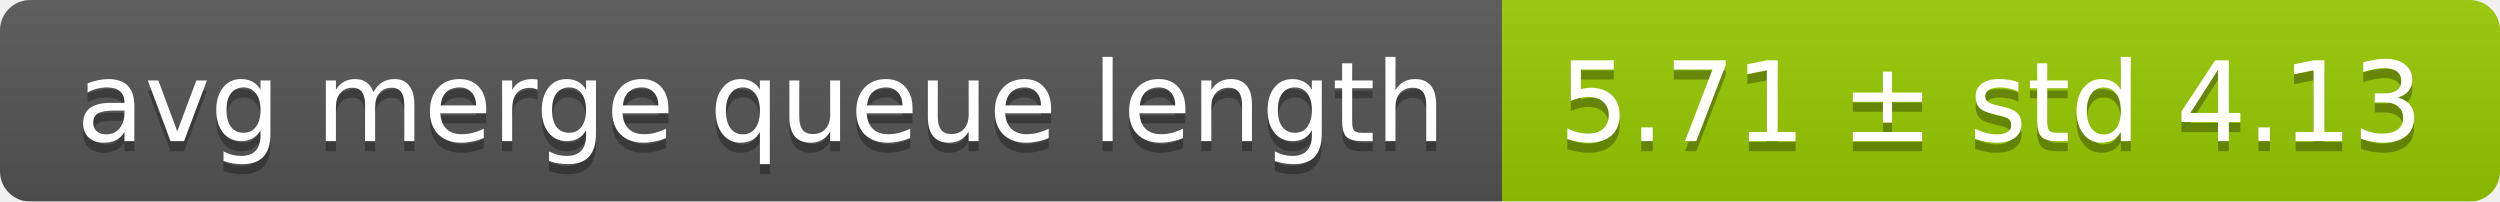
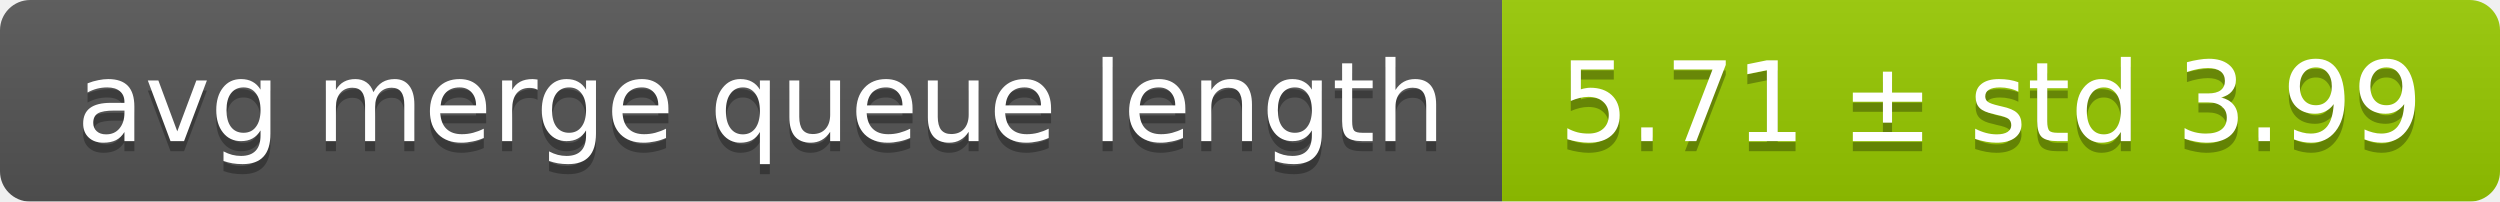
<svg xmlns="http://www.w3.org/2000/svg" width="248" height="20">
  <linearGradient id="smooth" x2="0" y2="100%">
    <stop offset="0" stop-color="#bbb" stop-opacity=".1" />
    <stop offset="1" stop-opacity=".1" />
  </linearGradient>
  <mask id="round">
    <rect width="248" height="20" rx="3" fill="#fff" />
  </mask>
  <g mask="url(#round)">
    <rect width="149" height="20" fill="#555" />
    <rect x="149" width="99" height="20" fill="#97ca00" />
    <rect width="248" height="20" fill="url(#smooth)" />
  </g>
  <g fill="#fff" text-anchor="middle" font-family="DejaVu Sans,Verdana,Geneva,sans-serif" font-size="11">
    <text x="75.5" y="15" fill="#010101" fill-opacity=".3">avg merge queue length</text>
    <text x="75.5" y="14">avg merge queue length</text>
-     <text x="197.5" y="15" fill="#010101" fill-opacity=".3">5.71 ± std 4.13</text>
-     <text x="197.5" y="14">5.71 ± std 4.13</text>
+     <text x="197.5" y="15" fill="#010101" fill-opacity=".3">5.71 ± std 3.99</text>
+     <text x="197.5" y="14">5.71 ± std 3.99</text>
  </g>
</svg>
